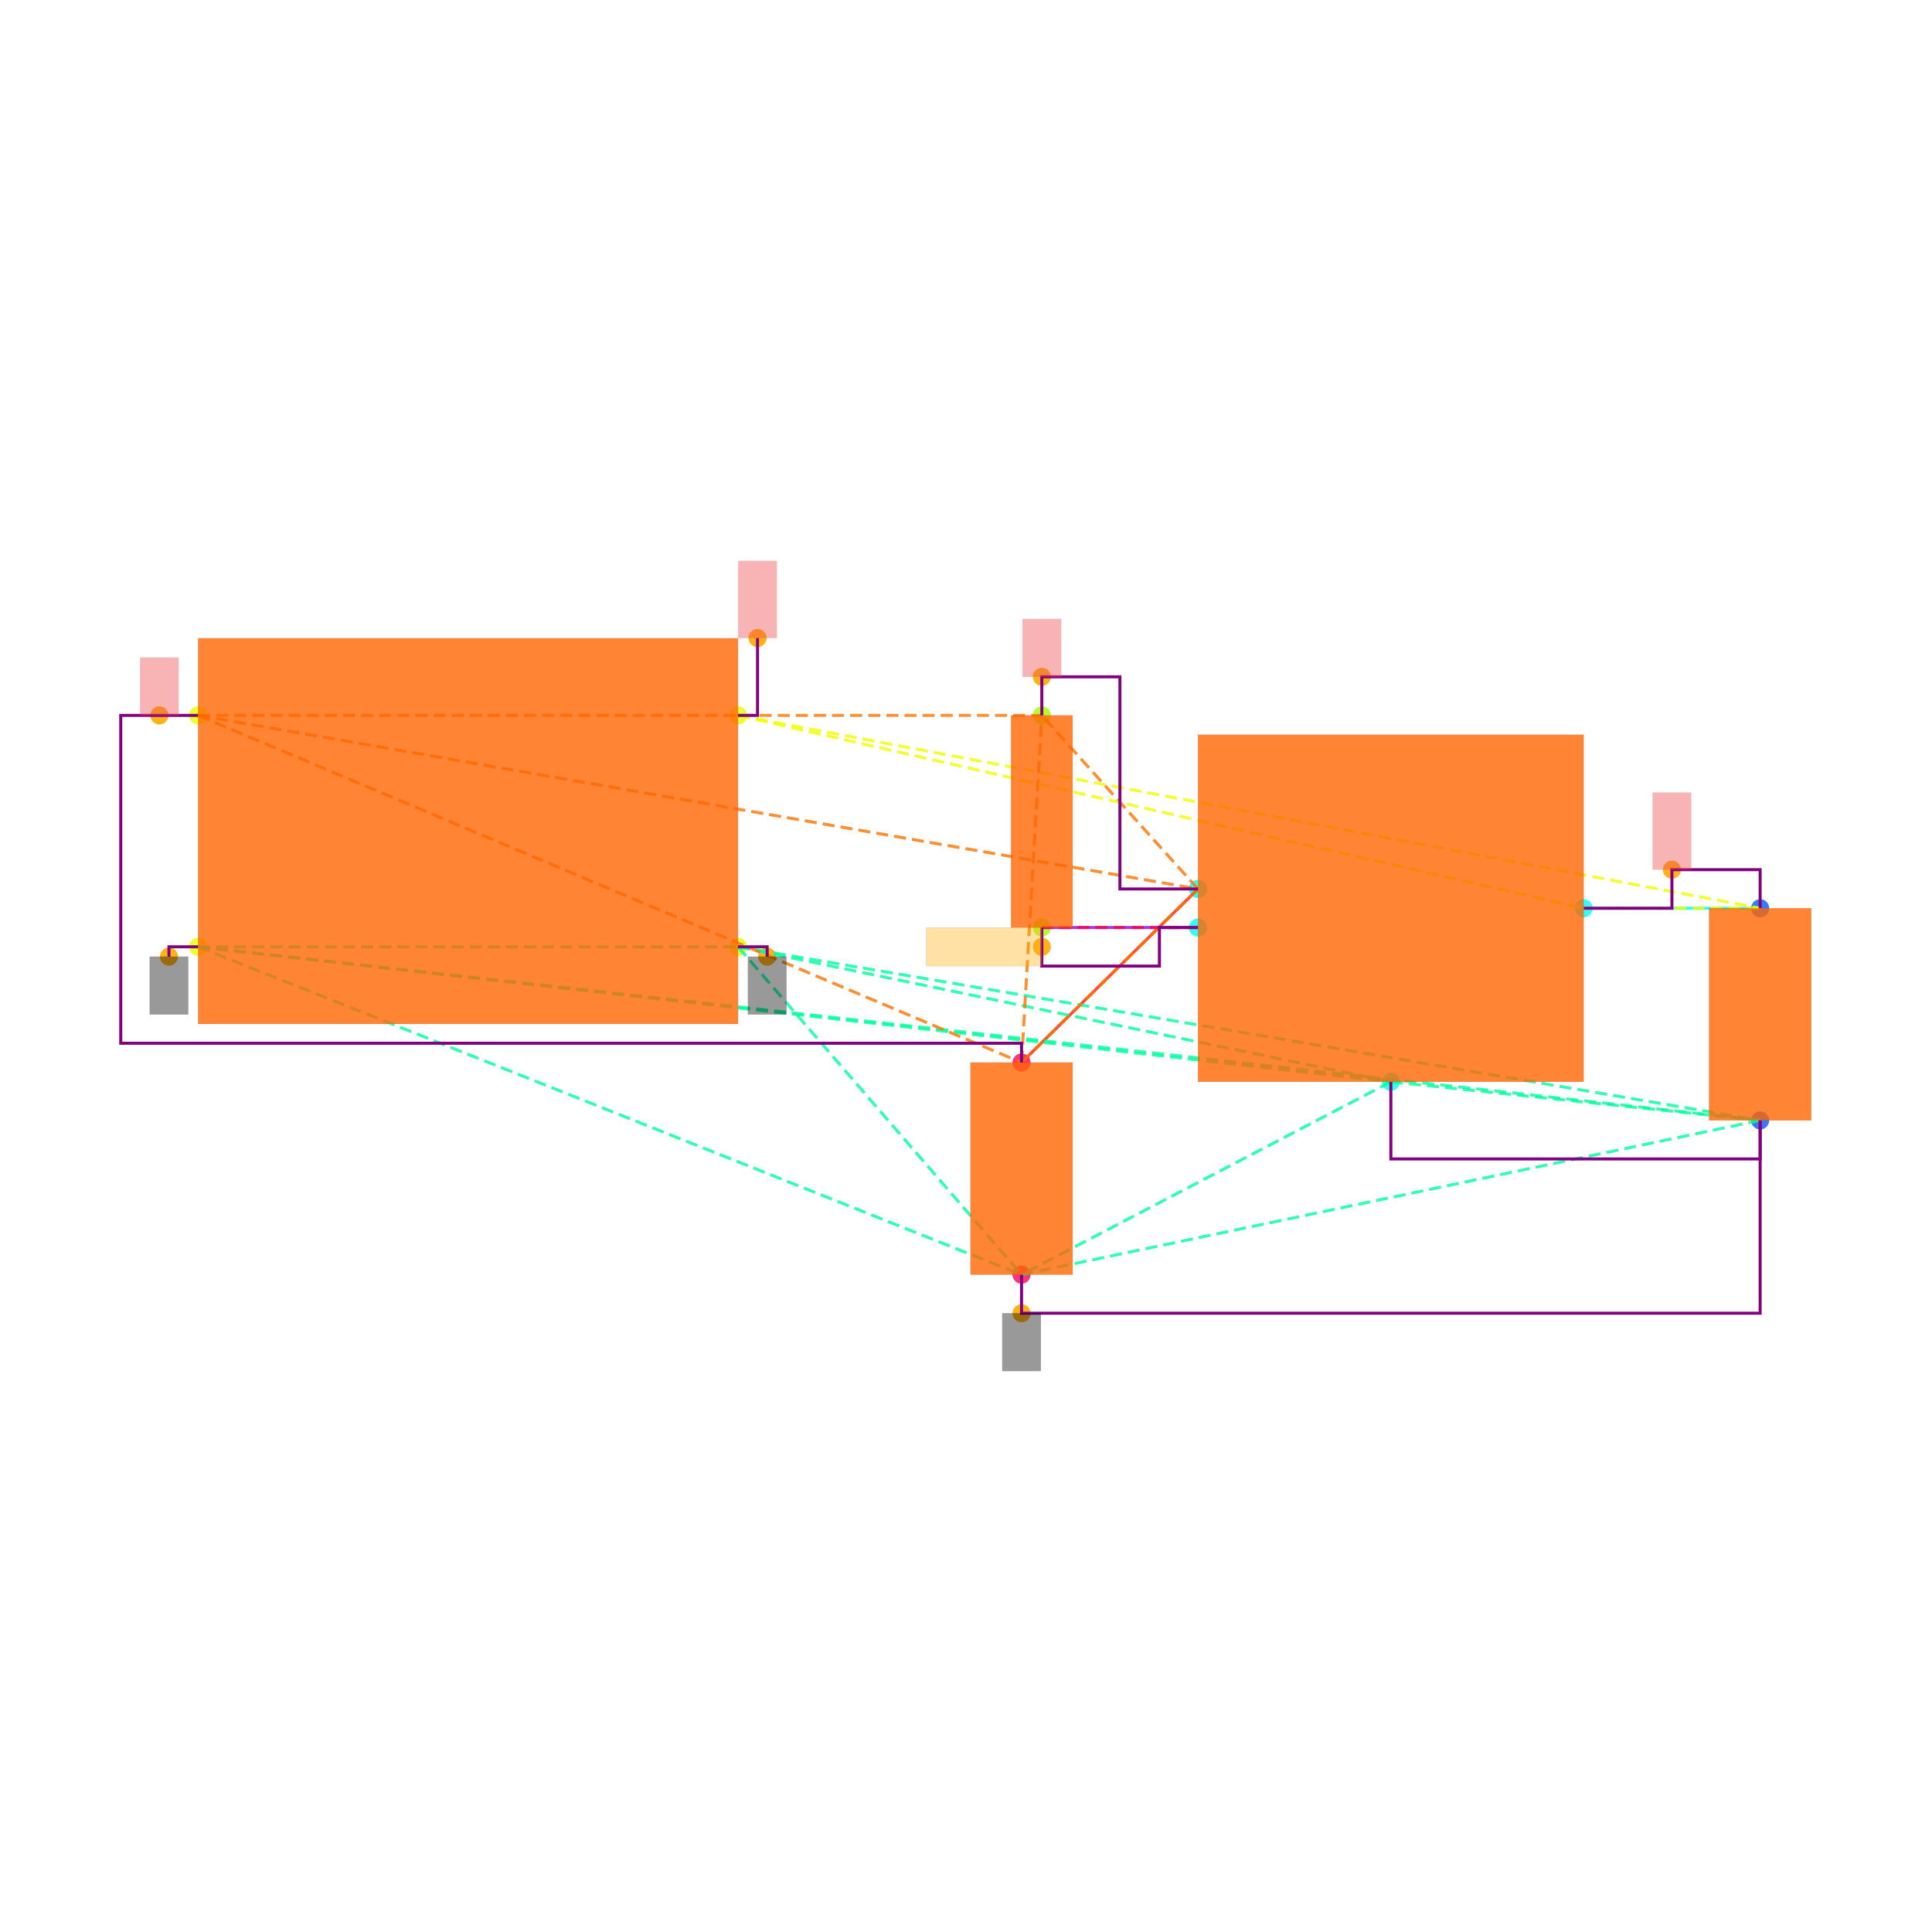
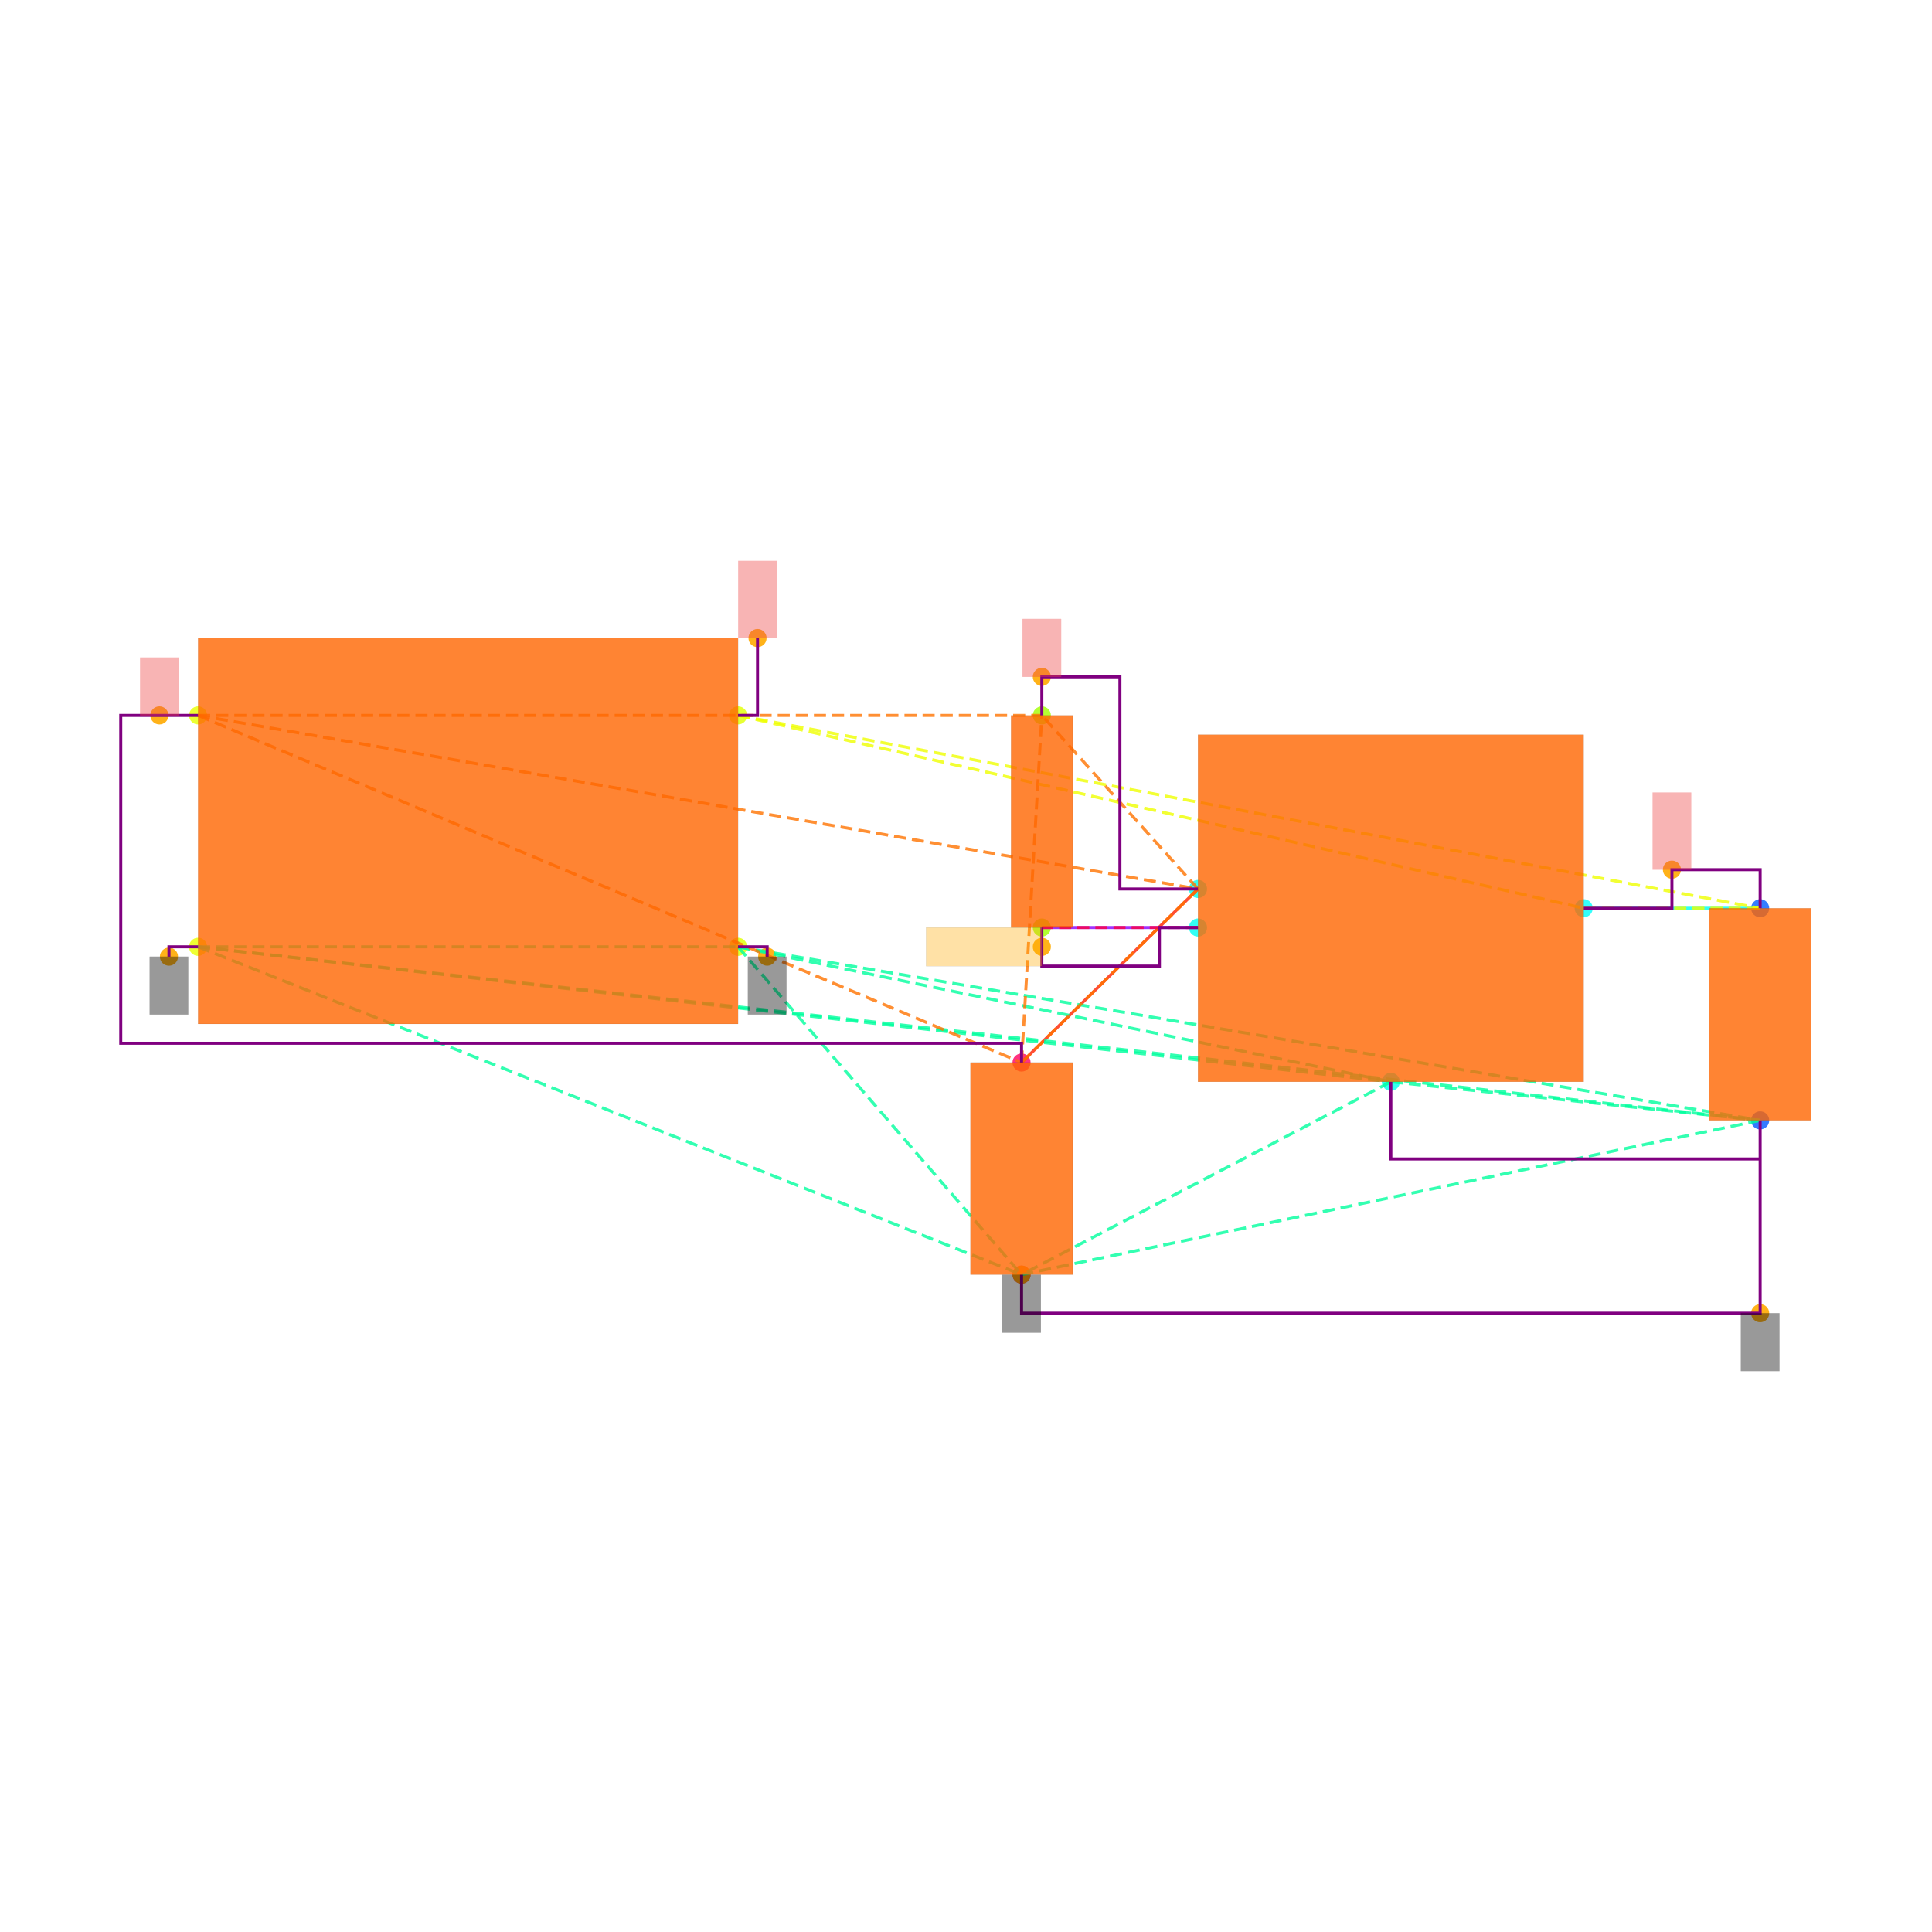
<svg xmlns="http://www.w3.org/2000/svg" width="640" height="640" viewBox="0 0 640 640">
  <rect width="100%" height="100%" fill="white" />
  <g>
    <circle data-type="point" data-label="CORNERS.1 x-" data-x="-1.4" data-y="-0.6" cx="65.617" cy="313.644" r="3" fill="hsl(65, 100%, 50%, 0.8)" />
  </g>
  <g>
    <circle data-type="point" data-label="CORNERS.2 x-" data-x="-1.4" data-y="0.6" cx="65.617" cy="236.984" r="3" fill="hsl(66, 100%, 50%, 0.8)" />
  </g>
  <g>
    <circle data-type="point" data-label="CORNERS.3 x+" data-x="1.4" data-y="0.6" cx="244.49" cy="236.984" r="3" fill="hsl(67, 100%, 50%, 0.8)" />
  </g>
  <g>
    <circle data-type="point" data-label="CORNERS.4 x+" data-x="1.4" data-y="-0.6" cx="244.49" cy="313.644" r="3" fill="hsl(68, 100%, 50%, 0.8)" />
  </g>
  <g>
    <circle data-type="point" data-label="U100.1 x-" data-x="3.785" data-y="-0.29999999999999993" cx="396.851" cy="294.479" r="3" fill="hsl(175, 100%, 50%, 0.8)" />
  </g>
  <g>
    <circle data-type="point" data-label="U100.2 y-" data-x="4.785" data-y="-1.2999999999999998" cx="460.735" cy="358.362" r="3" fill="hsl(176, 100%, 50%, 0.8)" />
  </g>
  <g>
    <circle data-type="point" data-label="U100.3 x-" data-x="3.785" data-y="-0.4999999999999999" cx="396.851" cy="307.255" r="3" fill="hsl(177, 100%, 50%, 0.8)" />
  </g>
  <g>
    <circle data-type="point" data-label="U100.5 x+" data-x="5.785" data-y="-0.3999999999999999" cx="524.618" cy="300.867" r="3" fill="hsl(179, 100%, 50%, 0.8)" />
  </g>
  <g>
    <circle data-type="point" data-label="C101.1 y+" data-x="6.7" data-y="-0.39999999999999925" cx="583.071" cy="300.867" r="3" fill="hsl(218, 100%, 50%, 0.8)" />
  </g>
  <g>
    <circle data-type="point" data-label="C101.2 y-" data-x="6.7" data-y="-1.4999999999999993" cx="583.071" cy="371.138" r="3" fill="hsl(219, 100%, 50%, 0.8)" />
  </g>
  <g>
    <circle data-type="point" data-label="C100.1 y+" data-x="2.8699999999999997" data-y="-1.2" cx="338.398" cy="351.974" r="3" fill="hsl(337, 100%, 50%, 0.8)" />
  </g>
  <g>
    <circle data-type="point" data-label="C100.2 y-" data-x="2.8699999999999997" data-y="-2.3" cx="338.398" cy="422.245" r="3" fill="hsl(338, 100%, 50%, 0.8)" />
  </g>
  <g>
    <circle data-type="point" data-label="R100.1 y+" data-x="2.9752723250000006" data-y="0.6000000000000003" cx="345.123" cy="236.984" r="3" fill="hsl(82, 100%, 50%, 0.8)" />
  </g>
  <g>
    <circle data-type="point" data-label="R100.2 y-" data-x="2.9752723250000006" data-y="-0.4999999999999998" cx="345.123" cy="307.255" r="3" fill="hsl(83, 100%, 50%, 0.8)" />
  </g>
  <g>
-     <circle data-type="point" data-label="anchorPoint orientation: y-" data-x="-1.551" data-y="-0.651" cx="55.971" cy="316.902" r="3" fill="hsl(40, 100%, 50%, 0.9)" />
-   </g>
-   <g>
-     <circle data-type="point" data-label="anchorPoint orientation: y-" data-x="1.551" data-y="-0.651" cx="254.136" cy="316.902" r="3" fill="hsl(40, 100%, 50%, 0.9)" />
-   </g>
-   <g>
-     <circle data-type="point" data-label="anchorPoint orientation: y-" data-x="2.8699999999999997" data-y="-2.5" cx="338.398" cy="435.022" r="3" fill="hsl(40, 100%, 50%, 0.9)" />
-   </g>
-   <g>
-     <circle data-type="point" data-label="anchorPoint orientation: y+" data-x="-1.6004999999999998" data-y="0.6" cx="52.809" cy="236.984" r="3" fill="hsl(40, 100%, 50%, 0.9)" />
-   </g>
-   <g>
-     <circle data-type="point" data-label="anchorPoint orientation: y+" data-x="2.9752723250000006" data-y="0.8000000000000005" cx="345.123" cy="224.207" r="3" fill="hsl(40, 100%, 50%, 0.9)" />
-   </g>
-   <g>
-     <circle data-type="point" data-label="anchorPoint orientation: y+" data-x="6.2425" data-y="-0.19999999999999923" cx="553.844" cy="288.09" r="3" fill="hsl(40, 100%, 50%, 0.9)" />
-   </g>
-   <g>
-     <circle data-type="point" data-label="anchorPoint orientation: y+" data-x="1.501" data-y="1.001" cx="250.942" cy="211.367" r="3" fill="hsl(40, 100%, 50%, 0.9)" />
-   </g>
-   <g>
-     <circle data-type="point" data-label="anchorPoint orientation: x-" data-x="2.9752723250000006" data-y="-0.5999999999999999" cx="345.123" cy="313.644" r="3" fill="hsl(40, 100%, 50%, 0.9)" />
+     <circle data-type="point" data-label="" data-x="-1.551" data-y="-0.651" cx="55.971" cy="316.902" r="3" fill="hsl(40, 100%, 50%, 0.9)" />
+   </g>
+   <g>
+     <circle data-type="point" data-label="" data-x="1.551" data-y="-0.651" cx="254.136" cy="316.902" r="3" fill="hsl(40, 100%, 50%, 0.9)" />
+   </g>
+   <g>
+     <circle data-type="point" data-label="" data-x="6.700000000000001" data-y="-2.5" cx="583.071" cy="435.022" r="3" fill="hsl(40, 100%, 50%, 0.9)" />
+   </g>
+   <g>
+     <circle data-type="point" data-label="" data-x="2.8699999999999997" data-y="-2.3" cx="338.398" cy="422.245" r="3" fill="hsl(40, 100%, 50%, 0.9)" />
+   </g>
+   <g>
+     <circle data-type="point" data-label="" data-x="-1.6004999999999998" data-y="0.6" cx="52.809" cy="236.984" r="3" fill="hsl(40, 100%, 50%, 0.9)" />
+   </g>
+   <g>
+     <circle data-type="point" data-label="" data-x="2.9752723250000006" data-y="0.8000000000000005" cx="345.123" cy="224.207" r="3" fill="hsl(40, 100%, 50%, 0.9)" />
+   </g>
+   <g>
+     <circle data-type="point" data-label="" data-x="6.2425" data-y="-0.19999999999999923" cx="553.844" cy="288.09" r="3" fill="hsl(40, 100%, 50%, 0.9)" />
+   </g>
+   <g>
+     <circle data-type="point" data-label="" data-x="1.501" data-y="1.001" cx="250.942" cy="211.367" r="3" fill="hsl(40, 100%, 50%, 0.9)" />
+   </g>
+   <g>
+     <circle data-type="point" data-label="" data-x="2.9752723250000006" data-y="-0.5999999999999999" cx="345.123" cy="313.644" r="3" fill="hsl(40, 100%, 50%, 0.9)" />
  </g>
  <g>
    <polyline data-points="6.7,-0.39999999999999925 5.785,-0.3999999999999999" data-type="line" data-label="" points="583.071,300.867 524.618,300.867" fill="none" stroke="hsl(176, 100%, 50%, 0.8)" stroke-width="1" />
  </g>
  <g>
    <polyline data-points="2.8699999999999997,-1.2 3.785,-0.29999999999999993" data-type="line" data-label="" points="338.398,351.974 396.851,294.479" fill="none" stroke="hsl(8, 100%, 50%, 0.8)" stroke-width="1" />
  </g>
  <g>
    <polyline data-points="2.9752723250000006,-0.4999999999999998 3.785,-0.4999999999999999" data-type="line" data-label="" points="345.123,307.255 396.851,307.255" fill="none" stroke="hsl(272, 100%, 50%, 0.8)" stroke-width="1" />
  </g>
  <g>
    <polyline data-points="-1.4,-0.6 1.4,-0.6" data-type="line" data-label="" points="65.617,313.644 244.49,313.644" fill="none" stroke="hsl(157, 100%, 50%, 0.8)" stroke-width="1" stroke-dasharray="4 2" />
  </g>
  <g>
    <polyline data-points="-1.4,-0.6 4.785,-1.2999999999999998" data-type="line" data-label="" points="65.617,313.644 460.735,358.362" fill="none" stroke="hsl(157, 100%, 50%, 0.8)" stroke-width="1" stroke-dasharray="4 2" />
  </g>
  <g>
    <polyline data-points="-1.4,-0.6 6.7,-1.4999999999999993" data-type="line" data-label="" points="65.617,313.644 583.071,371.138" fill="none" stroke="hsl(157, 100%, 50%, 0.8)" stroke-width="1" stroke-dasharray="4 2" />
  </g>
  <g>
    <polyline data-points="-1.4,-0.6 2.8699999999999997,-2.3" data-type="line" data-label="" points="65.617,313.644 338.398,422.245" fill="none" stroke="hsl(157, 100%, 50%, 0.8)" stroke-width="1" stroke-dasharray="4 2" />
  </g>
  <g>
    <polyline data-points="1.4,-0.6 4.785,-1.2999999999999998" data-type="line" data-label="" points="244.49,313.644 460.735,358.362" fill="none" stroke="hsl(157, 100%, 50%, 0.8)" stroke-width="1" stroke-dasharray="4 2" />
  </g>
  <g>
    <polyline data-points="1.4,-0.6 6.7,-1.4999999999999993" data-type="line" data-label="" points="244.49,313.644 583.071,371.138" fill="none" stroke="hsl(157, 100%, 50%, 0.8)" stroke-width="1" stroke-dasharray="4 2" />
  </g>
  <g>
    <polyline data-points="1.4,-0.6 2.8699999999999997,-2.3" data-type="line" data-label="" points="244.49,313.644 338.398,422.245" fill="none" stroke="hsl(157, 100%, 50%, 0.8)" stroke-width="1" stroke-dasharray="4 2" />
  </g>
  <g>
    <polyline data-points="4.785,-1.2999999999999998 6.7,-1.4999999999999993" data-type="line" data-label="" points="460.735,358.362 583.071,371.138" fill="none" stroke="hsl(157, 100%, 50%, 0.8)" stroke-width="1" stroke-dasharray="4 2" />
  </g>
  <g>
    <polyline data-points="4.785,-1.2999999999999998 2.8699999999999997,-2.3" data-type="line" data-label="" points="460.735,358.362 338.398,422.245" fill="none" stroke="hsl(157, 100%, 50%, 0.8)" stroke-width="1" stroke-dasharray="4 2" />
  </g>
  <g>
    <polyline data-points="6.7,-1.4999999999999993 2.8699999999999997,-2.3" data-type="line" data-label="" points="583.071,371.138 338.398,422.245" fill="none" stroke="hsl(157, 100%, 50%, 0.8)" stroke-width="1" stroke-dasharray="4 2" />
  </g>
  <g>
    <polyline data-points="-1.4,0.6 3.785,-0.29999999999999993" data-type="line" data-label="" points="65.617,236.984 396.851,294.479" fill="none" stroke="hsl(27, 100%, 50%, 0.8)" stroke-width="1" stroke-dasharray="4 2" />
  </g>
  <g>
    <polyline data-points="-1.4,0.6 2.8699999999999997,-1.2" data-type="line" data-label="" points="65.617,236.984 338.398,351.974" fill="none" stroke="hsl(27, 100%, 50%, 0.8)" stroke-width="1" stroke-dasharray="4 2" />
  </g>
  <g>
    <polyline data-points="-1.4,0.6 2.9752723250000006,0.6000000000000003" data-type="line" data-label="" points="65.617,236.984 345.123,236.984" fill="none" stroke="hsl(27, 100%, 50%, 0.8)" stroke-width="1" stroke-dasharray="4 2" />
  </g>
  <g>
    <polyline data-points="3.785,-0.29999999999999993 2.8699999999999997,-1.2" data-type="line" data-label="" points="396.851,294.479 338.398,351.974" fill="none" stroke="hsl(27, 100%, 50%, 0.8)" stroke-width="1" stroke-dasharray="4 2" />
  </g>
  <g>
    <polyline data-points="3.785,-0.29999999999999993 2.9752723250000006,0.6000000000000003" data-type="line" data-label="" points="396.851,294.479 345.123,236.984" fill="none" stroke="hsl(27, 100%, 50%, 0.8)" stroke-width="1" stroke-dasharray="4 2" />
  </g>
  <g>
    <polyline data-points="2.8699999999999997,-1.2 2.9752723250000006,0.6000000000000003" data-type="line" data-label="" points="338.398,351.974 345.123,236.984" fill="none" stroke="hsl(27, 100%, 50%, 0.8)" stroke-width="1" stroke-dasharray="4 2" />
  </g>
  <g>
    <polyline data-points="1.4,0.6 5.785,-0.3999999999999999" data-type="line" data-label="" points="244.49,236.984 524.618,300.867" fill="none" stroke="hsl(64, 100%, 50%, 0.8)" stroke-width="1" stroke-dasharray="4 2" />
  </g>
  <g>
    <polyline data-points="1.4,0.6 6.7,-0.39999999999999925" data-type="line" data-label="" points="244.49,236.984 583.071,300.867" fill="none" stroke="hsl(64, 100%, 50%, 0.8)" stroke-width="1" stroke-dasharray="4 2" />
  </g>
  <g>
    <polyline data-points="5.785,-0.3999999999999999 6.7,-0.39999999999999925" data-type="line" data-label="" points="524.618,300.867 583.071,300.867" fill="none" stroke="hsl(64, 100%, 50%, 0.8)" stroke-width="1" stroke-dasharray="4 2" />
  </g>
  <g>
    <polyline data-points="3.785,-0.4999999999999999 2.9752723250000006,-0.4999999999999998" data-type="line" data-label="" points="396.851,307.255 345.123,307.255" fill="none" stroke="hsl(345, 100%, 50%, 0.8)" stroke-width="1" stroke-dasharray="4 2" />
  </g>
  <g>
    <polyline data-points="5.785,-0.3999999999999999 6.2425,-0.3999999999999999 6.2425,-0.19999999999999923 6.7,-0.19999999999999923 6.7,-0.39999999999999925" data-type="line" data-label="" points="524.618,300.867 553.844,300.867 553.844,288.09 583.071,288.09 583.071,300.867" fill="none" stroke="purple" stroke-width="1" />
  </g>
  <g>
    <polyline data-points="2.9752723250000006,0.6000000000000003 2.9752723250000006,0.8000000000000005 3.3801361625000004,0.8000000000000005 3.3801361625000004,-0.30000000000000004 3.785,-0.30000000000000004" data-type="line" data-label="" points="345.123,236.984 345.123,224.207 370.987,224.207 370.987,294.479 396.851,294.479" fill="none" stroke="purple" stroke-width="1" />
  </g>
  <g>
    <polyline data-points="2.9752723250000006,-0.4999999999999998 2.9752723250000006,-0.7 3.585,-0.7 3.585,-0.4999999999999998 3.785,-0.4999999999999998" data-type="line" data-label="" points="345.123,307.255 345.123,320.032 384.075,320.032 384.075,307.255 396.851,307.255" fill="none" stroke="purple" stroke-width="1" />
  </g>
  <g>
-     <polyline data-points="4.785,-1.2999999999999998 4.785,-1.6999999999999993 6.7,-1.6999999999999993 6.7,-1.4999999999999991" data-type="line" data-label="" points="460.735,358.362 460.735,383.915 583.071,383.915 583.071,371.138" fill="none" stroke="purple" stroke-width="1" />
-   </g>
-   <g>
-     <polyline data-points="2.8699999999999997,-2.3 2.8699999999999997,-2.5 6.700000000000001,-2.5 6.700000000000001,-1.4999999999999991" data-type="line" data-label="" points="338.398,422.245 338.398,435.022 583.071,435.022 583.071,371.138" fill="none" stroke="purple" stroke-width="1" />
-   </g>
-   <g>
    <polyline data-points="-1.4,0.6 -1.8009999999999997,0.6 -1.8009999999999997,-1.1 2.8699999999999997,-1.1 2.8699999999999997,-1.2" data-type="line" data-label="" points="65.617,236.984 40,236.984 40,345.585 338.398,345.585 338.398,351.974" fill="none" stroke="purple" stroke-width="1" />
  </g>
  <g>
+     <polyline data-points="4.785,-1.2999999999999998 4.785,-1.6999999999999993 6.7,-1.6999999999999993 6.7,-1.4999999999999991 6.700000000000001,-1.4999999999999991 6.700000000000001,-2.5 2.8699999999999997,-2.5 2.8699999999999997,-2.3" data-type="line" data-label="" points="460.735,358.362 460.735,383.915 583.071,383.915 583.071,371.138 583.071,371.138 583.071,435.022 338.398,435.022 338.398,422.245" fill="none" stroke="purple" stroke-width="1" />
+   </g>
+   <g>
    <polyline data-points="-1.4,-0.6 -1.551,-0.6 -1.551,-0.651" data-type="line" data-label="" points="65.617,313.644 55.971,313.644 55.971,316.902" fill="none" stroke="purple" stroke-width="1" />
  </g>
  <g>
    <polyline data-points="1.4,-0.6 1.551,-0.6 1.551,-0.651" data-type="line" data-label="" points="244.49,313.644 254.136,313.644 254.136,316.902" fill="none" stroke="purple" stroke-width="1" />
  </g>
  <g>
    <polyline data-points="1.4,0.6 1.501,0.6 1.501,1.001" data-type="line" data-label="" points="244.49,236.984 250.942,236.984 250.942,211.367" fill="none" stroke="purple" stroke-width="1" />
  </g>
  <g>
    <rect data-type="rect" data-label="schematic_component_0" data-x="0" data-y="0" x="65.617" y="211.431" width="178.873" height="127.766" fill="hsl(24, 100%, 50%, 0.8)" stroke="black" stroke-width="0.016" />
  </g>
  <g>
    <rect data-type="rect" data-label="schematic_component_1" data-x="4.785" data-y="-0.3999999999999999" x="396.851" y="243.372" width="127.766" height="114.99" fill="hsl(24, 100%, 50%, 0.8)" stroke="black" stroke-width="0.016" />
  </g>
  <g>
    <rect data-type="rect" data-label="schematic_component_2" data-x="6.7" data-y="-0.9499999999999993" x="566.142" y="300.867" width="33.858" height="70.272" fill="hsl(24, 100%, 50%, 0.8)" stroke="black" stroke-width="0.016" />
  </g>
  <g>
    <rect data-type="rect" data-label="schematic_component_3" data-x="2.8699999999999997" data-y="-1.75" x="321.469" y="351.974" width="33.858" height="70.272" fill="hsl(24, 100%, 50%, 0.8)" stroke="black" stroke-width="0.016" />
  </g>
  <g>
    <rect data-type="rect" data-label="schematic_component_4" data-x="2.9752723250000006" data-y="0.050000000000000266" x="334.92" y="236.984" width="20.408" height="70.272" fill="hsl(24, 100%, 50%, 0.8)" stroke="black" stroke-width="0.016" />
  </g>
  <g>
-     <rect data-type="rect" data-label="netId: GND globalConnNetId: connectivity_net3 available orientations: y-" data-x="-1.551" data-y="-0.801" x="49.582" y="316.902" width="12.777" height="19.165" fill="#00000066" stroke="#000000" stroke-width="0.016" />
-   </g>
-   <g>
-     <rect data-type="rect" data-label="netId: GND globalConnNetId: connectivity_net3 available orientations: y-" data-x="1.551" data-y="-0.801" x="247.748" y="316.902" width="12.777" height="19.165" fill="#00000066" stroke="#000000" stroke-width="0.016" />
-   </g>
-   <g>
-     <rect data-type="rect" data-label="netId: GND globalConnNetId: connectivity_net3 available orientations: y-" data-x="2.8699999999999997" data-y="-2.65" x="332.01" y="435.022" width="12.777" height="19.165" fill="#00000066" stroke="#000000" stroke-width="0.016" />
-   </g>
-   <g>
-     <rect data-type="rect" data-label="netId: VIN globalConnNetId: connectivity_net1 available orientations: y+" data-x="-1.6004999999999998" data-y="0.75" x="46.42" y="217.819" width="12.777" height="19.165" fill="#ef444466" stroke="#ef4444" stroke-width="0.016" />
-   </g>
-   <g>
-     <rect data-type="rect" data-label="netId: VIN globalConnNetId: connectivity_net1 available orientations: y+" data-x="2.9752723250000006" data-y="0.9500000000000005" x="338.735" y="205.042" width="12.777" height="19.165" fill="#ef444466" stroke="#ef4444" stroke-width="0.016" />
-   </g>
-   <g>
-     <rect data-type="rect" data-label="netId: VOUT globalConnNetId: connectivity_net0 available orientations: y+" data-x="6.2425" data-y="7.771561172376096e-16" x="547.456" y="262.537" width="12.777" height="25.553" fill="#ef444466" stroke="#ef4444" stroke-width="0.016" />
-   </g>
-   <g>
-     <rect data-type="rect" data-label="netId: VOUT globalConnNetId: connectivity_net0 available orientations: y+" data-x="1.501" data-y="1.2009999999999998" x="244.554" y="185.813" width="12.777" height="25.553" fill="#ef444466" stroke="#ef4444" stroke-width="0.016" />
-   </g>
-   <g>
-     <rect data-type="rect" data-label="netId: LDO_EN globalConnNetId: connectivity_net2 available orientations: x-, x+" data-x="2.675272325000001" data-y="-0.5999999999999999" x="306.794" y="307.255" width="38.33" height="12.777" fill="hsl(40, 100%, 50%, 0.35)" stroke="black" stroke-width="0.016" />
+     <rect data-type="rect" data-label="netId: GND globalConnNetId: connectivity_net3" data-x="-1.551" data-y="-0.801" x="49.582" y="316.902" width="12.777" height="19.165" fill="#00000066" stroke="#000000" stroke-width="0.016" />
+   </g>
+   <g>
+     <rect data-type="rect" data-label="netId: GND globalConnNetId: connectivity_net3" data-x="1.551" data-y="-0.801" x="247.748" y="316.902" width="12.777" height="19.165" fill="#00000066" stroke="#000000" stroke-width="0.016" />
+   </g>
+   <g>
+     <rect data-type="rect" data-label="netId: GND globalConnNetId: connectivity_net3" data-x="6.700000000000001" data-y="-2.65" x="576.683" y="435.022" width="12.777" height="19.165" fill="#00000066" stroke="#000000" stroke-width="0.016" />
+   </g>
+   <g>
+     <rect data-type="rect" data-label="netId: GND globalConnNetId: connectivity_net3" data-x="2.8699999999999997" data-y="-2.4509999999999996" x="332.01" y="422.309" width="12.777" height="19.165" fill="#00000066" stroke="#000000" stroke-width="0.016" />
+   </g>
+   <g>
+     <rect data-type="rect" data-label="netId: VIN globalConnNetId: connectivity_net1" data-x="-1.6004999999999998" data-y="0.75" x="46.42" y="217.819" width="12.777" height="19.165" fill="#ef444466" stroke="#ef4444" stroke-width="0.016" />
+   </g>
+   <g>
+     <rect data-type="rect" data-label="netId: VIN globalConnNetId: connectivity_net1" data-x="2.9752723250000006" data-y="0.9500000000000005" x="338.735" y="205.042" width="12.777" height="19.165" fill="#ef444466" stroke="#ef4444" stroke-width="0.016" />
+   </g>
+   <g>
+     <rect data-type="rect" data-label="netId: VOUT globalConnNetId: connectivity_net0" data-x="6.2425" data-y="7.771561172376096e-16" x="547.456" y="262.537" width="12.777" height="25.553" fill="#ef444466" stroke="#ef4444" stroke-width="0.016" />
+   </g>
+   <g>
+     <rect data-type="rect" data-label="netId: VOUT globalConnNetId: connectivity_net0" data-x="1.501" data-y="1.2009999999999998" x="244.554" y="185.813" width="12.777" height="25.553" fill="#ef444466" stroke="#ef4444" stroke-width="0.016" />
+   </g>
+   <g>
+     <rect data-type="rect" data-label="netId: LDO_EN globalConnNetId: connectivity_net2" data-x="2.675272325000001" data-y="-0.5999999999999999" x="306.794" y="307.255" width="38.33" height="12.777" fill="hsl(40, 100%, 50%, 0.35)" stroke="black" stroke-width="0.016" />
  </g>
  <g id="crosshair" style="display: none">
    <line id="crosshair-h" y1="0" y2="640" stroke="#666" stroke-width="0.5" />
    <line id="crosshair-v" x1="0" x2="640" stroke="#666" stroke-width="0.5" />
    <text id="coordinates" font-family="monospace" font-size="12" fill="#666" />
  </g>
</svg>
